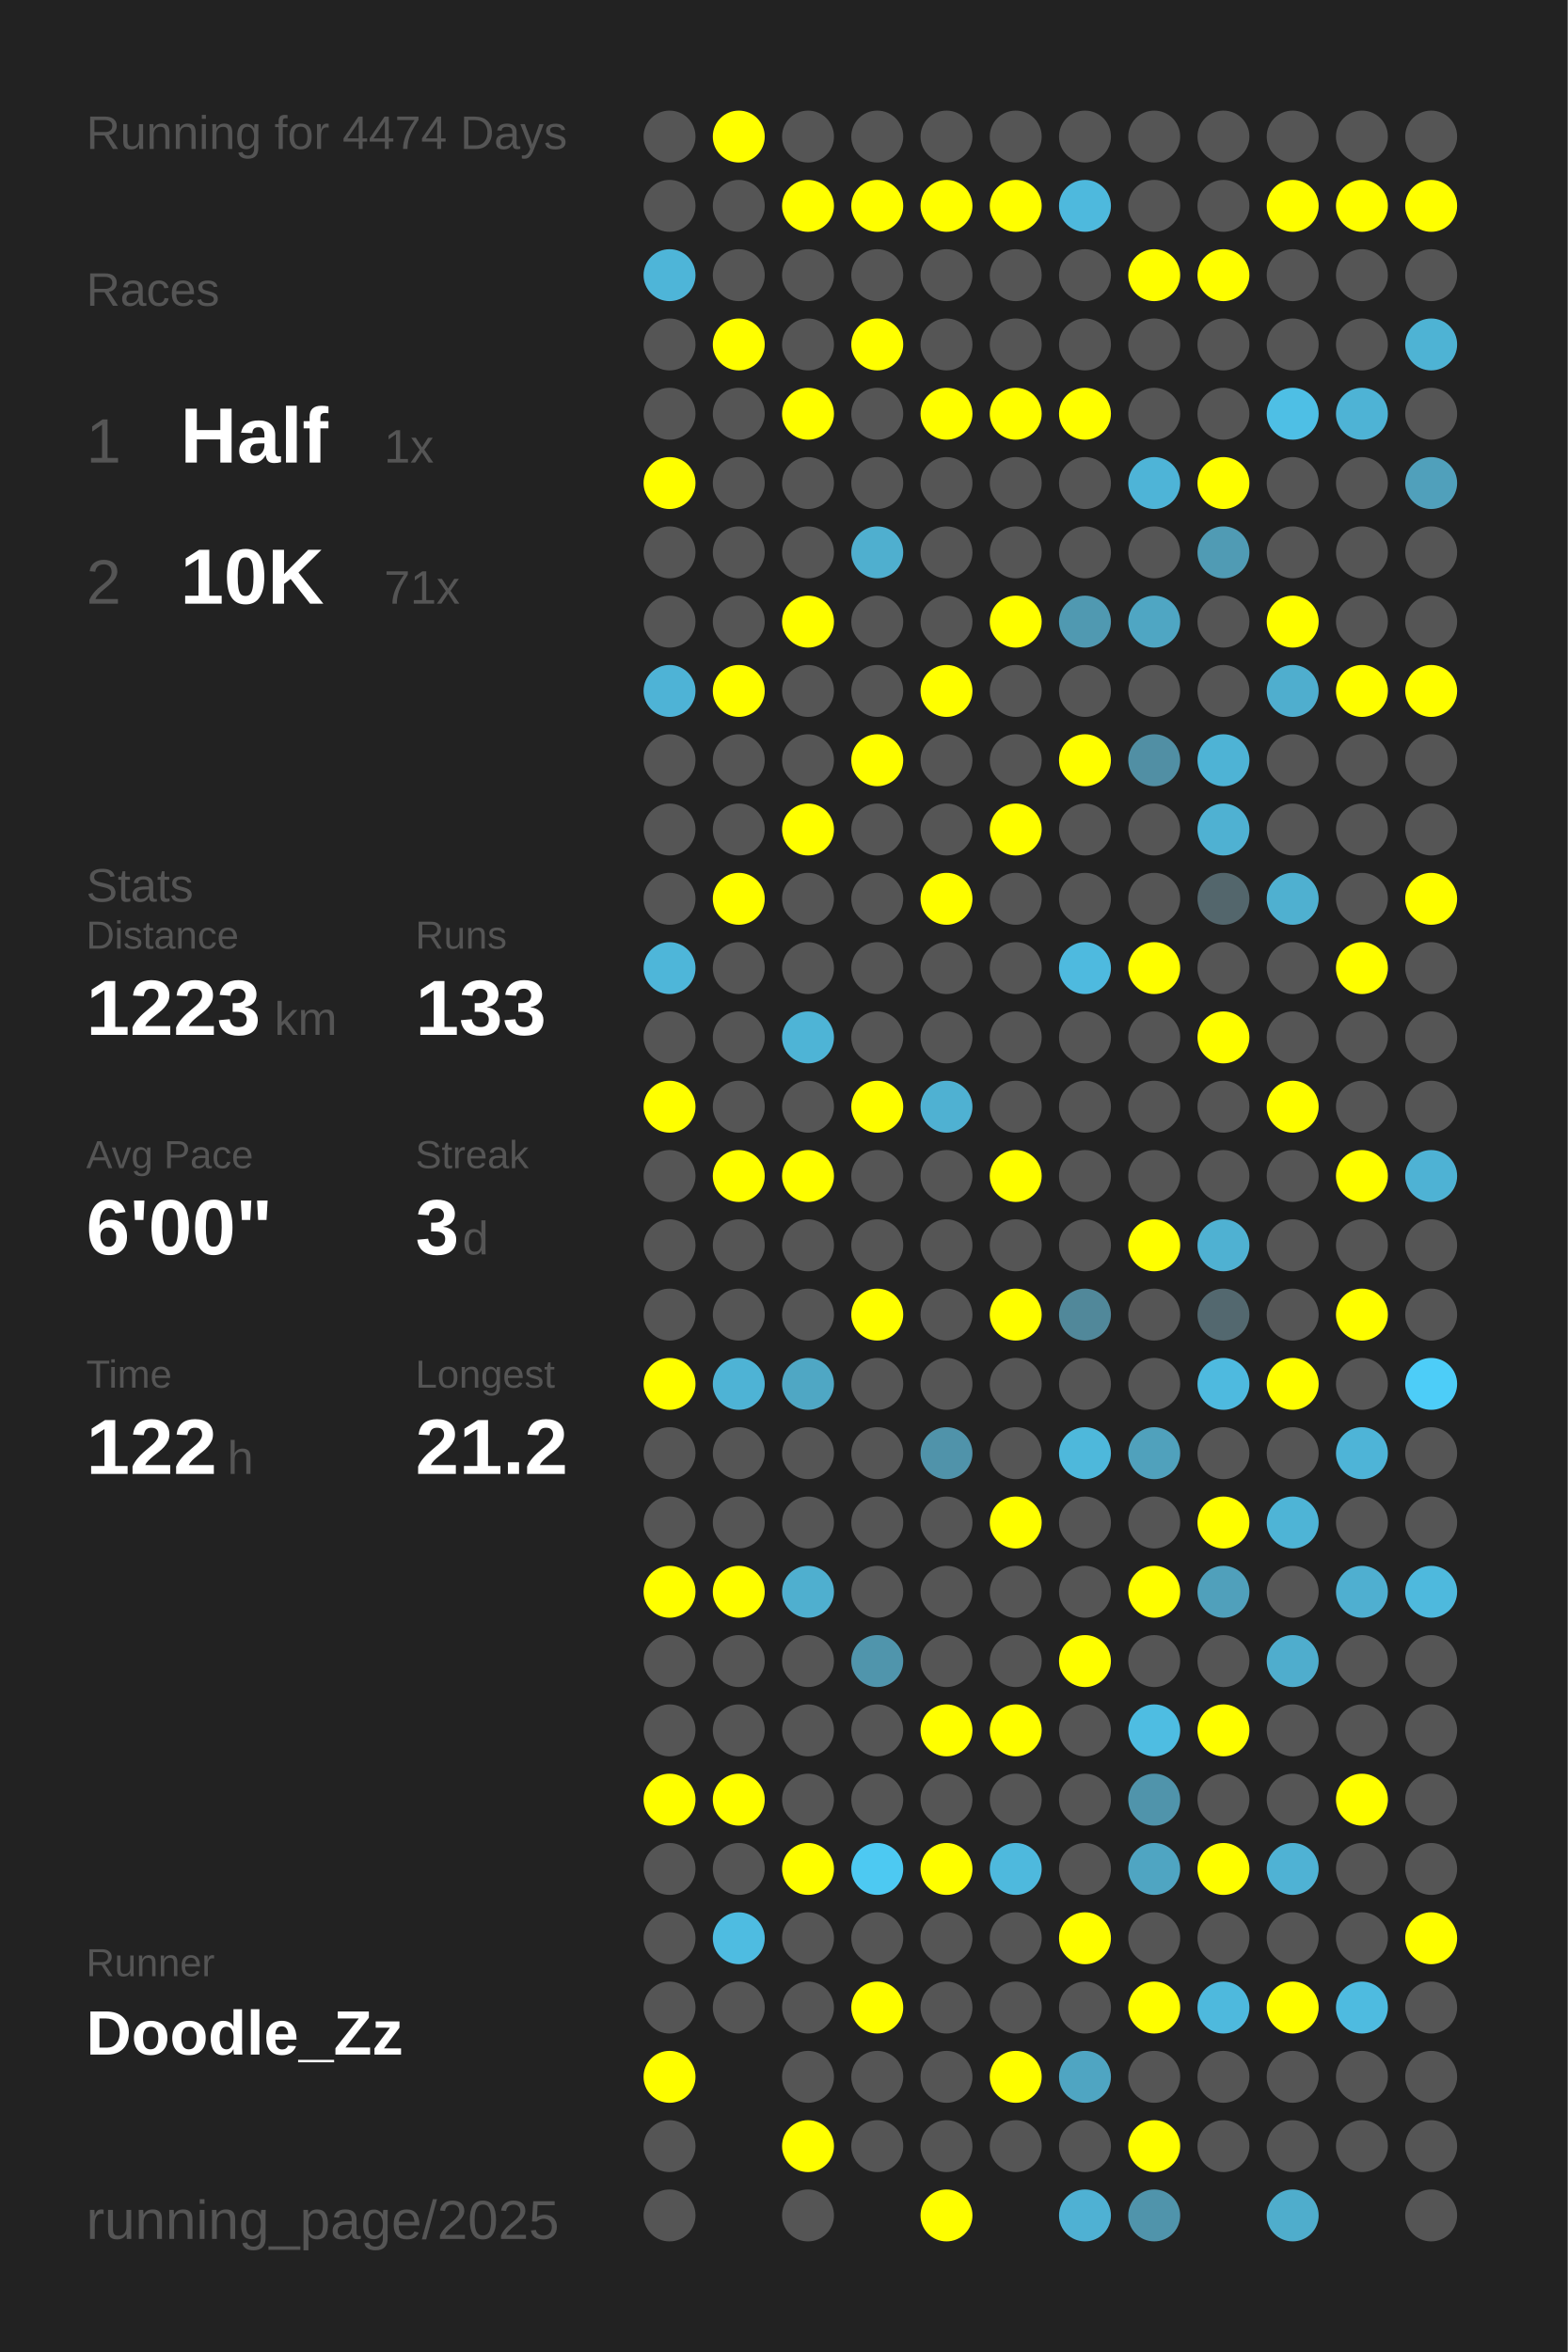
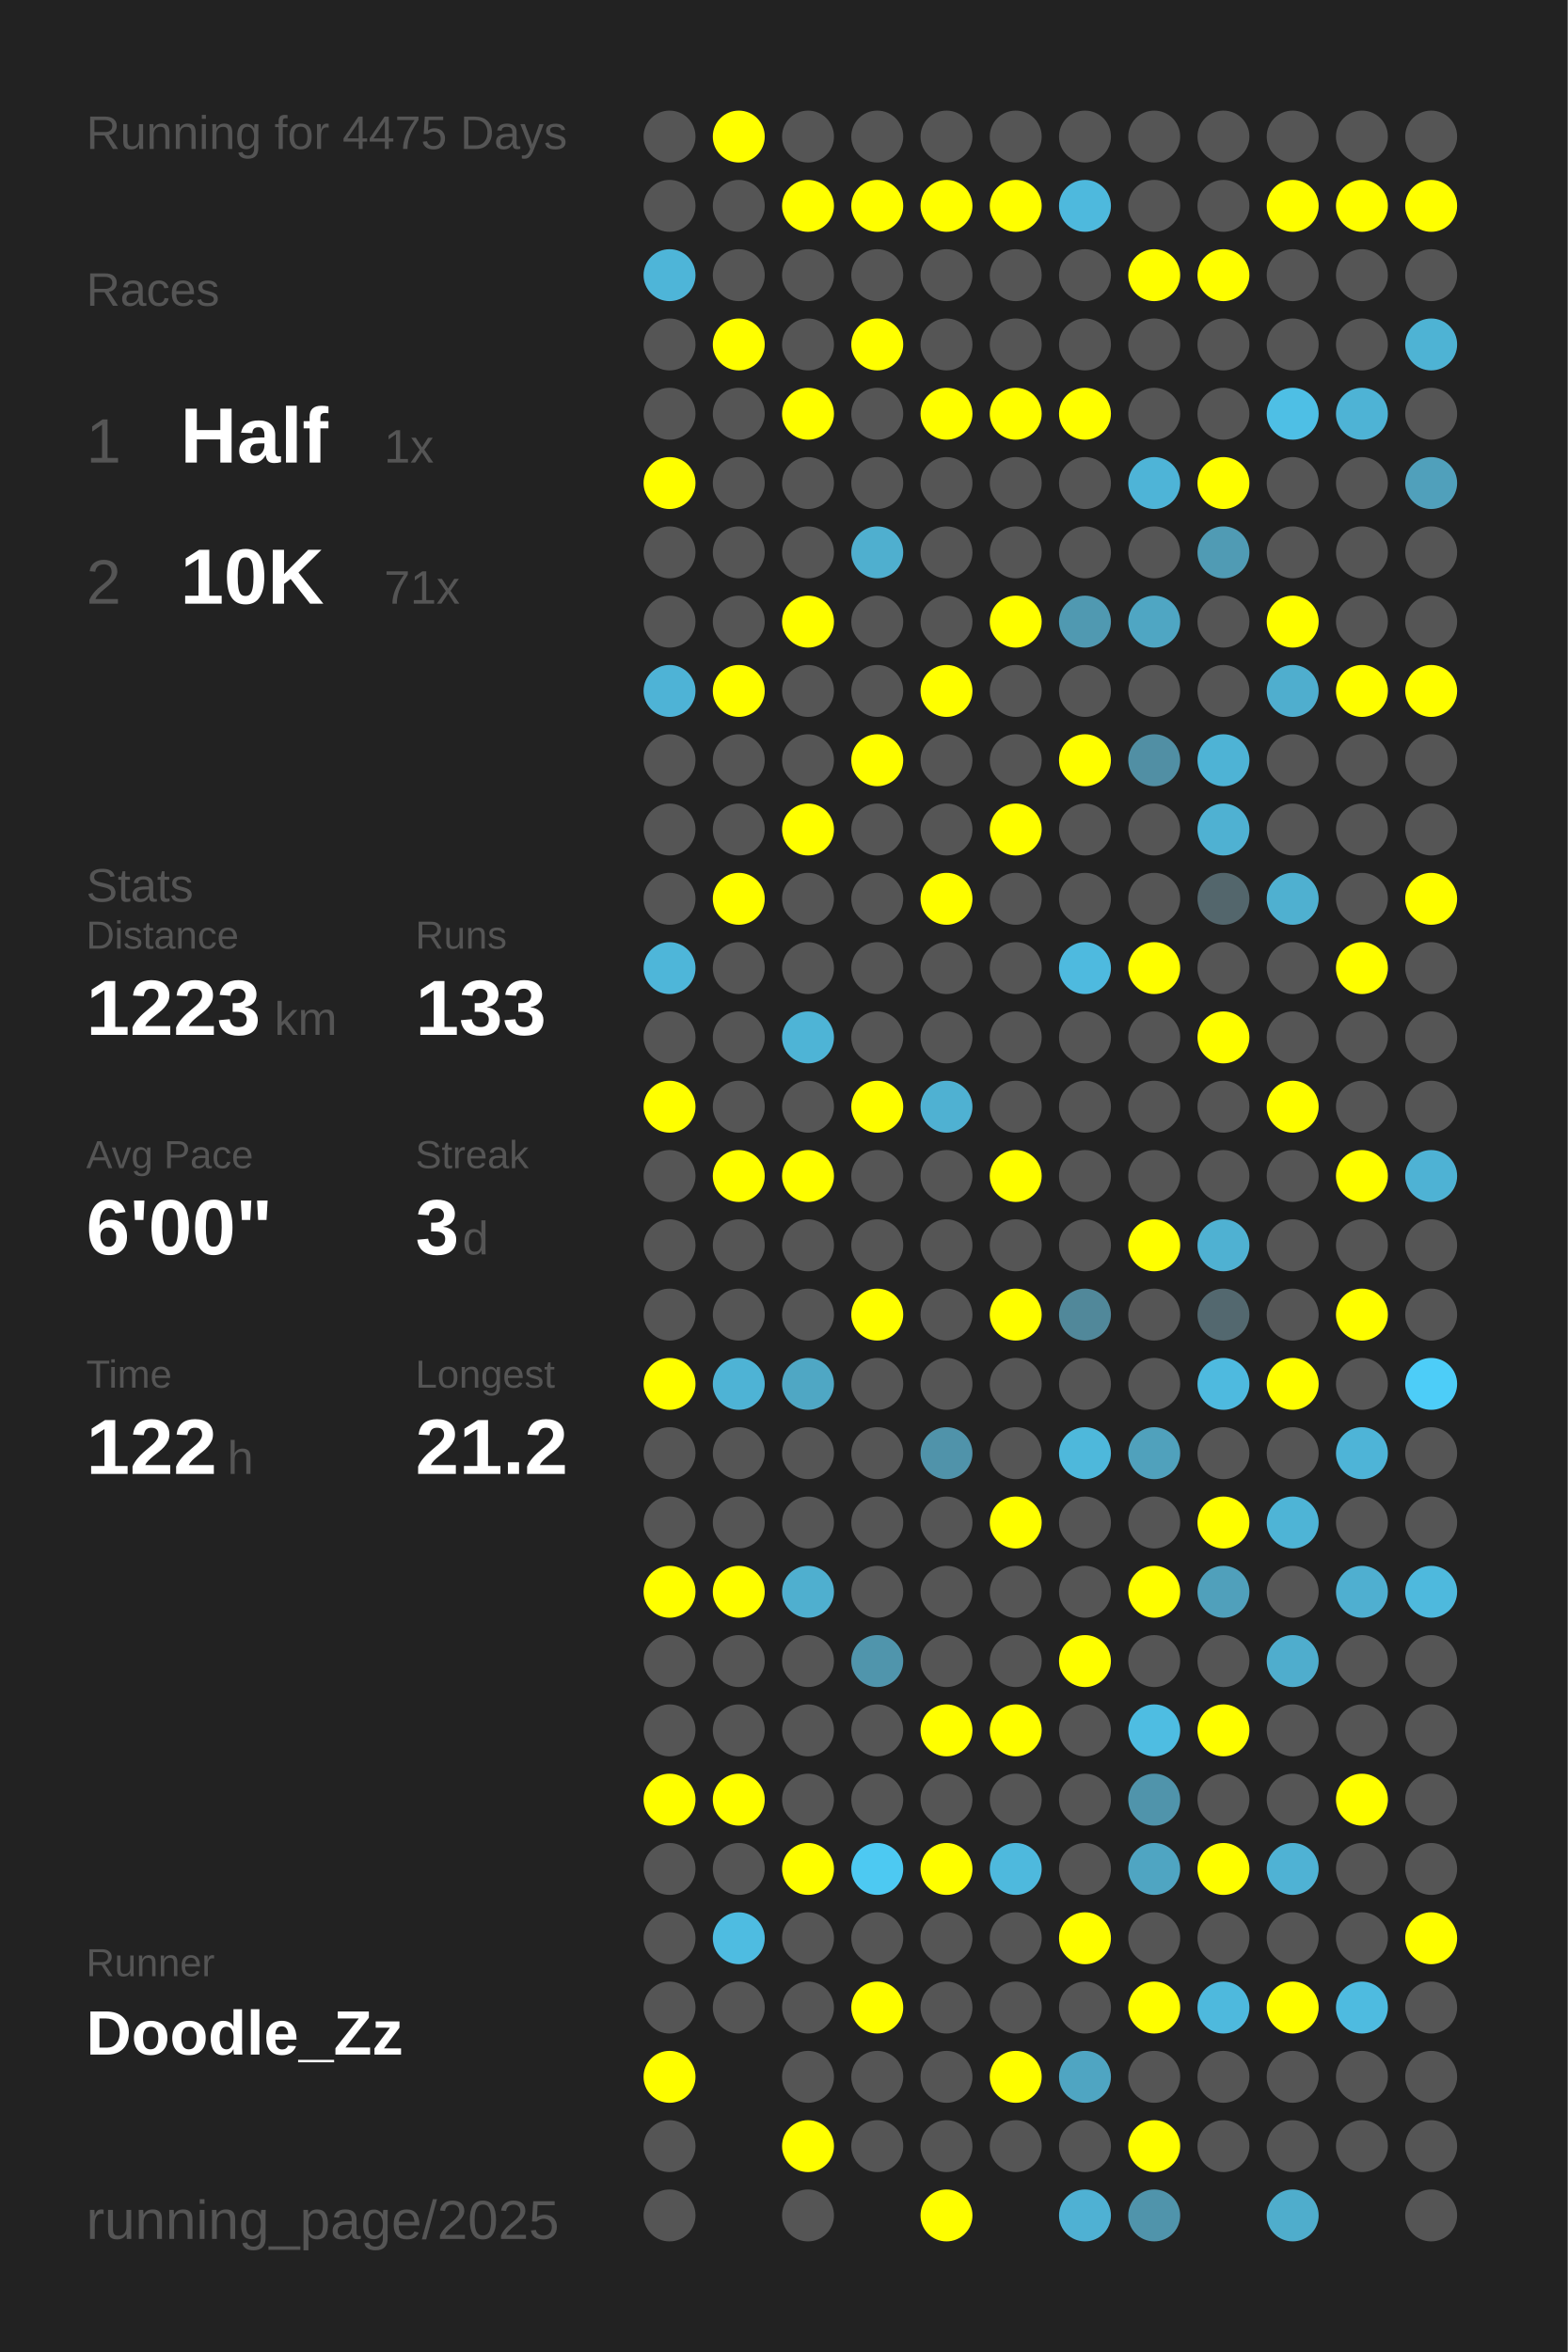
<svg xmlns="http://www.w3.org/2000/svg" baseProfile="full" height="300mm" version="1.1" viewBox="0,0,200,300" width="200mm">
  <defs />
  <rect fill="#222222" height="300" width="200" x="0" y="0" />
-   <text fill="#555555" style="font-size:6px; font-family:Arial;" x="11" y="19">Running for 4474 Days</text>
+   <text fill="#555555" style="font-size:6px; font-family:Arial;" x="11" y="19">Running for 4475 Days</text>
  <text fill="#555555" style="font-size:6px; font-family:Arial;" x="11" y="39">Races</text>
  <text fill="#555555" style="font-size:8px; font-family:Arial;" x="11" y="59">1</text>
  <text fill="#FFFFFF" style="font-size:10px; font-family:Arial; font-weight:bold;" x="23" y="59">Half</text>
  <text fill="#555555" style="font-size:6px; font-family:Arial;" x="49" y="59">1x</text>
  <text fill="#555555" style="font-size:8px; font-family:Arial;" x="11" y="77">2</text>
  <text fill="#FFFFFF" style="font-size:10px; font-family:Arial; font-weight:bold;" x="23" y="77">10K</text>
  <text fill="#555555" style="font-size:6px; font-family:Arial;" x="49" y="77">71x</text>
  <text fill="#555555" style="font-size:6px; font-family:Arial;" x="11" y="115">Stats</text>
  <text fill="#555555" style="font-size:5px; font-family:Arial;" x="11" y="121">Distance</text>
  <text fill="#FFFFFF" style="font-size:10px; font-family:Arial; font-weight:bold;" x="11" y="132">1223</text>
  <text fill="#555555" style="font-size:6px; font-family:Arial;" x="35" y="132">km</text>
  <text fill="#555555" style="font-size:5px; font-family:Arial;" x="53" y="121">Runs</text>
  <text fill="#FFFFFF" style="font-size:10px; font-family:Arial; font-weight:bold;" x="53" y="132">133</text>
  <text fill="#555555" style="font-size:5px; font-family:Arial;" x="11" y="149">Avg Pace</text>
  <text fill="#FFFFFF" style="font-size:10px; font-family:Arial; font-weight:bold;" x="11" y="160">6'00"</text>
  <text fill="#555555" style="font-size:5px; font-family:Arial;" x="53" y="149">Streak</text>
  <text fill="#FFFFFF" style="font-size:10px; font-family:Arial; font-weight:bold;" x="53" y="160">3</text>
  <text fill="#555555" style="font-size:6px; font-family:Arial;" x="59" y="160">d</text>
  <text fill="#555555" style="font-size:5px; font-family:Arial;" x="11" y="177">Time</text>
  <text fill="#FFFFFF" style="font-size:10px; font-family:Arial; font-weight:bold;" x="11" y="188">122</text>
  <text fill="#555555" style="font-size:6px; font-family:Arial;" x="29" y="188">h</text>
  <text fill="#555555" style="font-size:5px; font-family:Arial;" x="53" y="177">Longest</text>
  <text fill="#FFFFFF" style="font-size:10px; font-family:Arial; font-weight:bold;" x="53" y="188">21.2</text>
  <text fill="#555555" style="font-size:5px; font-family:Arial;" x="11" y="252.065">Runner</text>
  <text fill="#FFFFFF" style="font-size:8px; font-family:Arial; font-weight:bold;" x="11" y="262.065">Doodle_Zz</text>
  <text fill="#555555" style="font-size:7px; font-family:Arial;" x="11" y="285.581">running_page/2025</text>
  <circle cx="85.417" cy="17.419" fill="#555555" r="3.312" />
  <circle cx="85.417" cy="26.258" fill="#555555" r="3.312" />
  <circle cx="85.417" cy="35.097" fill="#4eb5d8" r="3.312" />
  <circle cx="85.417" cy="43.935" fill="#555555" r="3.312" />
  <circle cx="85.417" cy="52.774" fill="#555555" r="3.312" />
  <circle cx="85.417" cy="61.613" fill="#FFFF00" r="3.312" />
  <circle cx="85.417" cy="70.452" fill="#555555" r="3.312" />
  <circle cx="85.417" cy="79.29" fill="#555555" r="3.312" />
  <circle cx="85.417" cy="88.129" fill="#4eb3d6" r="3.312" />
  <circle cx="85.417" cy="96.968" fill="#555555" r="3.312" />
  <circle cx="85.417" cy="105.806" fill="#555555" r="3.312" />
  <circle cx="85.417" cy="114.645" fill="#555555" r="3.312" />
  <circle cx="85.417" cy="123.484" fill="#4eb6d9" r="3.312" />
  <circle cx="85.417" cy="132.323" fill="#555555" r="3.312" />
  <circle cx="85.417" cy="141.161" fill="#FFFF00" r="3.312" />
  <circle cx="85.417" cy="150" fill="#555555" r="3.312" />
  <circle cx="85.417" cy="158.839" fill="#555555" r="3.312" />
  <circle cx="85.417" cy="167.677" fill="#555555" r="3.312" />
  <circle cx="85.417" cy="176.516" fill="#FFFF00" r="3.312" />
  <circle cx="85.417" cy="185.355" fill="#555555" r="3.312" />
  <circle cx="85.417" cy="194.194" fill="#555555" r="3.312" />
  <circle cx="85.417" cy="203.032" fill="#FFFF00" r="3.312" />
  <circle cx="85.417" cy="211.871" fill="#555555" r="3.312" />
  <circle cx="85.417" cy="220.71" fill="#555555" r="3.312" />
  <circle cx="85.417" cy="229.548" fill="#FFFF00" r="3.312" />
  <circle cx="85.417" cy="238.387" fill="#555555" r="3.312" />
  <circle cx="85.417" cy="247.226" fill="#555555" r="3.312" />
  <circle cx="85.417" cy="256.065" fill="#555555" r="3.312" />
  <circle cx="85.417" cy="264.903" fill="#FFFF00" r="3.312" />
  <circle cx="85.417" cy="273.742" fill="#555555" r="3.312" />
  <circle cx="85.417" cy="282.581" fill="#555555" r="3.312" />
  <circle cx="94.25" cy="17.419" fill="#FFFF00" r="3.312" />
  <circle cx="94.25" cy="26.258" fill="#555555" r="3.312" />
  <circle cx="94.25" cy="35.097" fill="#555555" r="3.312" />
  <circle cx="94.25" cy="43.935" fill="#FFFF00" r="3.312" />
  <circle cx="94.25" cy="52.774" fill="#555555" r="3.312" />
  <circle cx="94.25" cy="61.613" fill="#555555" r="3.312" />
  <circle cx="94.25" cy="70.452" fill="#555555" r="3.312" />
  <circle cx="94.25" cy="79.29" fill="#555555" r="3.312" />
  <circle cx="94.25" cy="88.129" fill="#FFFF00" r="3.312" />
  <circle cx="94.25" cy="96.968" fill="#555555" r="3.312" />
  <circle cx="94.25" cy="105.806" fill="#555555" r="3.312" />
  <circle cx="94.25" cy="114.645" fill="#FFFF00" r="3.312" />
  <circle cx="94.25" cy="123.484" fill="#555555" r="3.312" />
  <circle cx="94.25" cy="132.323" fill="#555555" r="3.312" />
  <circle cx="94.25" cy="141.161" fill="#555555" r="3.312" />
  <circle cx="94.25" cy="150" fill="#FFFF00" r="3.312" />
  <circle cx="94.25" cy="158.839" fill="#555555" r="3.312" />
  <circle cx="94.25" cy="167.677" fill="#555555" r="3.312" />
  <circle cx="94.25" cy="176.516" fill="#4eb3d5" r="3.312" />
  <circle cx="94.25" cy="185.355" fill="#555555" r="3.312" />
  <circle cx="94.25" cy="194.194" fill="#555555" r="3.312" />
  <circle cx="94.25" cy="203.032" fill="#FFFF00" r="3.312" />
  <circle cx="94.25" cy="211.871" fill="#555555" r="3.312" />
  <circle cx="94.25" cy="220.71" fill="#555555" r="3.312" />
  <circle cx="94.25" cy="229.548" fill="#FFFF00" r="3.312" />
  <circle cx="94.25" cy="238.387" fill="#555555" r="3.312" />
  <circle cx="94.25" cy="247.226" fill="#4ebce1" r="3.312" />
  <circle cx="94.25" cy="256.065" fill="#555555" r="3.312" />
  <circle cx="103.083" cy="17.419" fill="#555555" r="3.312" />
  <circle cx="103.083" cy="26.258" fill="#FFFF00" r="3.312" />
  <circle cx="103.083" cy="35.097" fill="#555555" r="3.312" />
  <circle cx="103.083" cy="43.935" fill="#555555" r="3.312" />
  <circle cx="103.083" cy="52.774" fill="#FFFF00" r="3.312" />
  <circle cx="103.083" cy="61.613" fill="#555555" r="3.312" />
  <circle cx="103.083" cy="70.452" fill="#555555" r="3.312" />
  <circle cx="103.083" cy="79.29" fill="#FFFF00" r="3.312" />
  <circle cx="103.083" cy="88.129" fill="#555555" r="3.312" />
  <circle cx="103.083" cy="96.968" fill="#555555" r="3.312" />
  <circle cx="103.083" cy="105.806" fill="#FFFF00" r="3.312" />
  <circle cx="103.083" cy="114.645" fill="#555555" r="3.312" />
  <circle cx="103.083" cy="123.484" fill="#555555" r="3.312" />
  <circle cx="103.083" cy="132.323" fill="#4eb4d6" r="3.312" />
  <circle cx="103.083" cy="141.161" fill="#555555" r="3.312" />
  <circle cx="103.083" cy="150" fill="#FFFF00" r="3.312" />
  <circle cx="103.083" cy="158.839" fill="#555555" r="3.312" />
  <circle cx="103.083" cy="167.677" fill="#555555" r="3.312" />
  <circle cx="103.083" cy="176.516" fill="#4fa7c4" r="3.312" />
  <circle cx="103.083" cy="185.355" fill="#555555" r="3.312" />
  <circle cx="103.083" cy="194.194" fill="#555555" r="3.312" />
  <circle cx="103.083" cy="203.032" fill="#4fafcf" r="3.312" />
  <circle cx="103.083" cy="211.871" fill="#555555" r="3.312" />
  <circle cx="103.083" cy="220.71" fill="#555555" r="3.312" />
  <circle cx="103.083" cy="229.548" fill="#555555" r="3.312" />
  <circle cx="103.083" cy="238.387" fill="#FFFF00" r="3.312" />
  <circle cx="103.083" cy="247.226" fill="#555555" r="3.312" />
  <circle cx="103.083" cy="256.065" fill="#555555" r="3.312" />
  <circle cx="103.083" cy="264.903" fill="#555555" r="3.312" />
  <circle cx="103.083" cy="273.742" fill="#FFFF00" r="3.312" />
  <circle cx="103.083" cy="282.581" fill="#555555" r="3.312" />
  <circle cx="111.917" cy="17.419" fill="#555555" r="3.312" />
  <circle cx="111.917" cy="26.258" fill="#FFFF00" r="3.312" />
  <circle cx="111.917" cy="35.097" fill="#555555" r="3.312" />
  <circle cx="111.917" cy="43.935" fill="#FFFF00" r="3.312" />
  <circle cx="111.917" cy="52.774" fill="#555555" r="3.312" />
  <circle cx="111.917" cy="61.613" fill="#555555" r="3.312" />
  <circle cx="111.917" cy="70.452" fill="#4fafcf" r="3.312" />
  <circle cx="111.917" cy="79.29" fill="#555555" r="3.312" />
  <circle cx="111.917" cy="88.129" fill="#555555" r="3.312" />
  <circle cx="111.917" cy="96.968" fill="#FFFF00" r="3.312" />
  <circle cx="111.917" cy="105.806" fill="#555555" r="3.312" />
  <circle cx="111.917" cy="114.645" fill="#555555" r="3.312" />
  <circle cx="111.917" cy="123.484" fill="#555555" r="3.312" />
  <circle cx="111.917" cy="132.323" fill="#555555" r="3.312" />
  <circle cx="111.917" cy="141.161" fill="#FFFF00" r="3.312" />
  <circle cx="111.917" cy="150" fill="#555555" r="3.312" />
  <circle cx="111.917" cy="158.839" fill="#555555" r="3.312" />
  <circle cx="111.917" cy="167.677" fill="#FFFF00" r="3.312" />
  <circle cx="111.917" cy="176.516" fill="#555555" r="3.312" />
  <circle cx="111.917" cy="185.355" fill="#555555" r="3.312" />
  <circle cx="111.917" cy="194.194" fill="#555555" r="3.312" />
  <circle cx="111.917" cy="203.032" fill="#555555" r="3.312" />
  <circle cx="111.917" cy="211.871" fill="#5095ac" r="3.312" />
  <circle cx="111.917" cy="220.71" fill="#555555" r="3.312" />
  <circle cx="111.917" cy="229.548" fill="#555555" r="3.312" />
  <circle cx="111.917" cy="238.387" fill="#4dc9f2" r="3.312" />
  <circle cx="111.917" cy="247.226" fill="#555555" r="3.312" />
  <circle cx="111.917" cy="256.065" fill="#FFFF00" r="3.312" />
  <circle cx="111.917" cy="264.903" fill="#555555" r="3.312" />
  <circle cx="111.917" cy="273.742" fill="#555555" r="3.312" />
  <circle cx="120.75" cy="17.419" fill="#555555" r="3.312" />
  <circle cx="120.75" cy="26.258" fill="#FFFF00" r="3.312" />
  <circle cx="120.75" cy="35.097" fill="#555555" r="3.312" />
  <circle cx="120.75" cy="43.935" fill="#555555" r="3.312" />
  <circle cx="120.75" cy="52.774" fill="#FFFF00" r="3.312" />
  <circle cx="120.75" cy="61.613" fill="#555555" r="3.312" />
  <circle cx="120.75" cy="70.452" fill="#555555" r="3.312" />
  <circle cx="120.75" cy="79.29" fill="#555555" r="3.312" />
  <circle cx="120.75" cy="88.129" fill="#FFFF00" r="3.312" />
  <circle cx="120.75" cy="96.968" fill="#555555" r="3.312" />
  <circle cx="120.75" cy="105.806" fill="#555555" r="3.312" />
  <circle cx="120.75" cy="114.645" fill="#FFFF00" r="3.312" />
  <circle cx="120.75" cy="123.484" fill="#555555" r="3.312" />
  <circle cx="120.75" cy="132.323" fill="#555555" r="3.312" />
  <circle cx="120.75" cy="141.161" fill="#4fb1d2" r="3.312" />
  <circle cx="120.75" cy="150" fill="#555555" r="3.312" />
  <circle cx="120.75" cy="158.839" fill="#555555" r="3.312" />
  <circle cx="120.75" cy="167.677" fill="#555555" r="3.312" />
  <circle cx="120.75" cy="176.516" fill="#555555" r="3.312" />
  <circle cx="120.75" cy="185.355" fill="#5093aa" r="3.312" />
  <circle cx="120.75" cy="194.194" fill="#555555" r="3.312" />
  <circle cx="120.75" cy="203.032" fill="#555555" r="3.312" />
  <circle cx="120.75" cy="211.871" fill="#555555" r="3.312" />
  <circle cx="120.75" cy="220.71" fill="#FFFF00" r="3.312" />
  <circle cx="120.75" cy="229.548" fill="#555555" r="3.312" />
  <circle cx="120.75" cy="238.387" fill="#FFFF00" r="3.312" />
  <circle cx="120.75" cy="247.226" fill="#555555" r="3.312" />
  <circle cx="120.75" cy="256.065" fill="#555555" r="3.312" />
  <circle cx="120.75" cy="264.903" fill="#555555" r="3.312" />
  <circle cx="120.75" cy="273.742" fill="#555555" r="3.312" />
  <circle cx="120.75" cy="282.581" fill="#FFFF00" r="3.312" />
  <circle cx="129.583" cy="17.419" fill="#555555" r="3.312" />
  <circle cx="129.583" cy="26.258" fill="#FFFF00" r="3.312" />
  <circle cx="129.583" cy="35.097" fill="#555555" r="3.312" />
  <circle cx="129.583" cy="43.935" fill="#555555" r="3.312" />
  <circle cx="129.583" cy="52.774" fill="#FFFF00" r="3.312" />
  <circle cx="129.583" cy="61.613" fill="#555555" r="3.312" />
  <circle cx="129.583" cy="70.452" fill="#555555" r="3.312" />
  <circle cx="129.583" cy="79.29" fill="#FFFF00" r="3.312" />
  <circle cx="129.583" cy="88.129" fill="#555555" r="3.312" />
  <circle cx="129.583" cy="96.968" fill="#555555" r="3.312" />
  <circle cx="129.583" cy="105.806" fill="#FFFF00" r="3.312" />
  <circle cx="129.583" cy="114.645" fill="#555555" r="3.312" />
  <circle cx="129.583" cy="123.484" fill="#555555" r="3.312" />
  <circle cx="129.583" cy="132.323" fill="#555555" r="3.312" />
  <circle cx="129.583" cy="141.161" fill="#555555" r="3.312" />
  <circle cx="129.583" cy="150" fill="#FFFF00" r="3.312" />
  <circle cx="129.583" cy="158.839" fill="#555555" r="3.312" />
  <circle cx="129.583" cy="167.677" fill="#FFFF00" r="3.312" />
  <circle cx="129.583" cy="176.516" fill="#555555" r="3.312" />
  <circle cx="129.583" cy="185.355" fill="#555555" r="3.312" />
  <circle cx="129.583" cy="194.194" fill="#FFFF00" r="3.312" />
  <circle cx="129.583" cy="203.032" fill="#555555" r="3.312" />
  <circle cx="129.583" cy="211.871" fill="#555555" r="3.312" />
  <circle cx="129.583" cy="220.71" fill="#FFFF00" r="3.312" />
  <circle cx="129.583" cy="229.548" fill="#555555" r="3.312" />
  <circle cx="129.583" cy="238.387" fill="#4eb9dd" r="3.312" />
  <circle cx="129.583" cy="247.226" fill="#555555" r="3.312" />
  <circle cx="129.583" cy="256.065" fill="#555555" r="3.312" />
  <circle cx="129.583" cy="264.903" fill="#FFFF00" r="3.312" />
  <circle cx="129.583" cy="273.742" fill="#555555" r="3.312" />
  <circle cx="138.417" cy="17.419" fill="#555555" r="3.312" />
  <circle cx="138.417" cy="26.258" fill="#4eb9dd" r="3.312" />
  <circle cx="138.417" cy="35.097" fill="#555555" r="3.312" />
  <circle cx="138.417" cy="43.935" fill="#555555" r="3.312" />
  <circle cx="138.417" cy="52.774" fill="#FFFF00" r="3.312" />
  <circle cx="138.417" cy="61.613" fill="#555555" r="3.312" />
  <circle cx="138.417" cy="70.452" fill="#555555" r="3.312" />
  <circle cx="138.417" cy="79.29" fill="#5099b1" r="3.312" />
  <circle cx="138.417" cy="88.129" fill="#555555" r="3.312" />
  <circle cx="138.417" cy="96.968" fill="#FFFF00" r="3.312" />
  <circle cx="138.417" cy="105.806" fill="#555555" r="3.312" />
  <circle cx="138.417" cy="114.645" fill="#555555" r="3.312" />
  <circle cx="138.417" cy="123.484" fill="#4ebadf" r="3.312" />
  <circle cx="138.417" cy="132.323" fill="#555555" r="3.312" />
  <circle cx="138.417" cy="141.161" fill="#555555" r="3.312" />
  <circle cx="138.417" cy="150" fill="#555555" r="3.312" />
  <circle cx="138.417" cy="158.839" fill="#555555" r="3.312" />
  <circle cx="138.417" cy="167.677" fill="#51889a" r="3.312" />
  <circle cx="138.417" cy="176.516" fill="#555555" r="3.312" />
  <circle cx="138.417" cy="185.355" fill="#4eb8db" r="3.312" />
  <circle cx="138.417" cy="194.194" fill="#555555" r="3.312" />
  <circle cx="138.417" cy="203.032" fill="#555555" r="3.312" />
  <circle cx="138.417" cy="211.871" fill="#FFFF00" r="3.312" />
  <circle cx="138.417" cy="220.71" fill="#555555" r="3.312" />
  <circle cx="138.417" cy="229.548" fill="#555555" r="3.312" />
  <circle cx="138.417" cy="238.387" fill="#555555" r="3.312" />
  <circle cx="138.417" cy="247.226" fill="#FFFF00" r="3.312" />
  <circle cx="138.417" cy="256.065" fill="#555555" r="3.312" />
  <circle cx="138.417" cy="264.903" fill="#4fa5c2" r="3.312" />
  <circle cx="138.417" cy="273.742" fill="#555555" r="3.312" />
  <circle cx="138.417" cy="282.581" fill="#4fb1d3" r="3.312" />
  <circle cx="147.25" cy="17.419" fill="#555555" r="3.312" />
  <circle cx="147.25" cy="26.258" fill="#555555" r="3.312" />
  <circle cx="147.25" cy="35.097" fill="#FFFF00" r="3.312" />
  <circle cx="147.25" cy="43.935" fill="#555555" r="3.312" />
  <circle cx="147.25" cy="52.774" fill="#555555" r="3.312" />
  <circle cx="147.25" cy="61.613" fill="#4eb4d7" r="3.312" />
  <circle cx="147.25" cy="70.452" fill="#555555" r="3.312" />
  <circle cx="147.25" cy="79.29" fill="#4fa6c3" r="3.312" />
  <circle cx="147.25" cy="88.129" fill="#555555" r="3.312" />
  <circle cx="147.25" cy="96.968" fill="#518fa4" r="3.312" />
  <circle cx="147.25" cy="105.806" fill="#555555" r="3.312" />
  <circle cx="147.25" cy="114.645" fill="#555555" r="3.312" />
  <circle cx="147.25" cy="123.484" fill="#FFFF00" r="3.312" />
  <circle cx="147.25" cy="132.323" fill="#555555" r="3.312" />
  <circle cx="147.25" cy="141.161" fill="#555555" r="3.312" />
  <circle cx="147.25" cy="150" fill="#555555" r="3.312" />
  <circle cx="147.25" cy="158.839" fill="#FFFF00" r="3.312" />
  <circle cx="147.25" cy="167.677" fill="#555555" r="3.312" />
  <circle cx="147.25" cy="176.516" fill="#555555" r="3.312" />
  <circle cx="147.25" cy="185.355" fill="#50a1bc" r="3.312" />
  <circle cx="147.25" cy="194.194" fill="#555555" r="3.312" />
  <circle cx="147.25" cy="203.032" fill="#FFFF00" r="3.312" />
  <circle cx="147.25" cy="211.871" fill="#555555" r="3.312" />
  <circle cx="147.25" cy="220.71" fill="#4ebde2" r="3.312" />
  <circle cx="147.25" cy="229.548" fill="#5094ab" r="3.312" />
  <circle cx="147.25" cy="238.387" fill="#4fa5c2" r="3.312" />
  <circle cx="147.25" cy="247.226" fill="#555555" r="3.312" />
  <circle cx="147.25" cy="256.065" fill="#FFFF00" r="3.312" />
  <circle cx="147.25" cy="264.903" fill="#555555" r="3.312" />
  <circle cx="147.25" cy="273.742" fill="#FFFF00" r="3.312" />
  <circle cx="147.25" cy="282.581" fill="#5094ab" r="3.312" />
  <circle cx="156.083" cy="17.419" fill="#555555" r="3.312" />
  <circle cx="156.083" cy="26.258" fill="#555555" r="3.312" />
  <circle cx="156.083" cy="35.097" fill="#FFFF00" r="3.312" />
  <circle cx="156.083" cy="43.935" fill="#555555" r="3.312" />
  <circle cx="156.083" cy="52.774" fill="#555555" r="3.312" />
  <circle cx="156.083" cy="61.613" fill="#FFFF00" r="3.312" />
  <circle cx="156.083" cy="70.452" fill="#509bb4" r="3.312" />
  <circle cx="156.083" cy="79.29" fill="#555555" r="3.312" />
  <circle cx="156.083" cy="88.129" fill="#555555" r="3.312" />
  <circle cx="156.083" cy="96.968" fill="#4eb3d5" r="3.312" />
  <circle cx="156.083" cy="105.806" fill="#4fb1d2" r="3.312" />
  <circle cx="156.083" cy="114.645" fill="#53666c" r="3.312" />
  <circle cx="156.083" cy="123.484" fill="#555555" r="3.312" />
  <circle cx="156.083" cy="132.323" fill="#FFFF00" r="3.312" />
  <circle cx="156.083" cy="141.161" fill="#555555" r="3.312" />
  <circle cx="156.083" cy="150" fill="#555555" r="3.312" />
  <circle cx="156.083" cy="158.839" fill="#4fb1d2" r="3.312" />
  <circle cx="156.083" cy="167.677" fill="#53686f" r="3.312" />
  <circle cx="156.083" cy="176.516" fill="#4ebadf" r="3.312" />
  <circle cx="156.083" cy="185.355" fill="#555555" r="3.312" />
  <circle cx="156.083" cy="194.194" fill="#FFFF00" r="3.312" />
  <circle cx="156.083" cy="203.032" fill="#50a0bb" r="3.312" />
  <circle cx="156.083" cy="211.871" fill="#555555" r="3.312" />
  <circle cx="156.083" cy="220.71" fill="#FFFF00" r="3.312" />
  <circle cx="156.083" cy="229.548" fill="#555555" r="3.312" />
  <circle cx="156.083" cy="238.387" fill="#FFFF00" r="3.312" />
  <circle cx="156.083" cy="247.226" fill="#555555" r="3.312" />
  <circle cx="156.083" cy="256.065" fill="#4eb9dd" r="3.312" />
  <circle cx="156.083" cy="264.903" fill="#555555" r="3.312" />
  <circle cx="156.083" cy="273.742" fill="#555555" r="3.312" />
  <circle cx="164.917" cy="17.419" fill="#555555" r="3.312" />
  <circle cx="164.917" cy="26.258" fill="#FFFF00" r="3.312" />
  <circle cx="164.917" cy="35.097" fill="#555555" r="3.312" />
  <circle cx="164.917" cy="43.935" fill="#555555" r="3.312" />
  <circle cx="164.917" cy="52.774" fill="#4ebfe5" r="3.312" />
  <circle cx="164.917" cy="61.613" fill="#555555" r="3.312" />
  <circle cx="164.917" cy="70.452" fill="#555555" r="3.312" />
  <circle cx="164.917" cy="79.29" fill="#FFFF00" r="3.312" />
  <circle cx="164.917" cy="88.129" fill="#4faece" r="3.312" />
  <circle cx="164.917" cy="96.968" fill="#555555" r="3.312" />
  <circle cx="164.917" cy="105.806" fill="#555555" r="3.312" />
  <circle cx="164.917" cy="114.645" fill="#4fb0d0" r="3.312" />
  <circle cx="164.917" cy="123.484" fill="#555555" r="3.312" />
  <circle cx="164.917" cy="132.323" fill="#555555" r="3.312" />
  <circle cx="164.917" cy="141.161" fill="#FFFF00" r="3.312" />
  <circle cx="164.917" cy="150" fill="#555555" r="3.312" />
  <circle cx="164.917" cy="158.839" fill="#555555" r="3.312" />
  <circle cx="164.917" cy="167.677" fill="#555555" r="3.312" />
  <circle cx="164.917" cy="176.516" fill="#FFFF00" r="3.312" />
  <circle cx="164.917" cy="185.355" fill="#555555" r="3.312" />
  <circle cx="164.917" cy="194.194" fill="#4eb4d6" r="3.312" />
  <circle cx="164.917" cy="203.032" fill="#555555" r="3.312" />
  <circle cx="164.917" cy="211.871" fill="#4fadcd" r="3.312" />
  <circle cx="164.917" cy="220.71" fill="#555555" r="3.312" />
  <circle cx="164.917" cy="229.548" fill="#555555" r="3.312" />
  <circle cx="164.917" cy="238.387" fill="#4fb2d4" r="3.312" />
  <circle cx="164.917" cy="247.226" fill="#555555" r="3.312" />
  <circle cx="164.917" cy="256.065" fill="#FFFF00" r="3.312" />
  <circle cx="164.917" cy="264.903" fill="#555555" r="3.312" />
  <circle cx="164.917" cy="273.742" fill="#555555" r="3.312" />
  <circle cx="164.917" cy="282.581" fill="#4fadcc" r="3.312" />
  <circle cx="173.75" cy="17.419" fill="#555555" r="3.312" />
  <circle cx="173.75" cy="26.258" fill="#FFFF00" r="3.312" />
  <circle cx="173.75" cy="35.097" fill="#555555" r="3.312" />
  <circle cx="173.75" cy="43.935" fill="#555555" r="3.312" />
  <circle cx="173.75" cy="52.774" fill="#4eb3d5" r="3.312" />
  <circle cx="173.75" cy="61.613" fill="#555555" r="3.312" />
  <circle cx="173.75" cy="70.452" fill="#555555" r="3.312" />
  <circle cx="173.75" cy="79.29" fill="#555555" r="3.312" />
  <circle cx="173.75" cy="88.129" fill="#FFFF00" r="3.312" />
  <circle cx="173.75" cy="96.968" fill="#555555" r="3.312" />
  <circle cx="173.75" cy="105.806" fill="#555555" r="3.312" />
  <circle cx="173.75" cy="114.645" fill="#555555" r="3.312" />
  <circle cx="173.75" cy="123.484" fill="#FFFF00" r="3.312" />
  <circle cx="173.75" cy="132.323" fill="#555555" r="3.312" />
  <circle cx="173.75" cy="141.161" fill="#555555" r="3.312" />
  <circle cx="173.75" cy="150" fill="#FFFF00" r="3.312" />
  <circle cx="173.75" cy="158.839" fill="#555555" r="3.312" />
  <circle cx="173.75" cy="167.677" fill="#FFFF00" r="3.312" />
  <circle cx="173.75" cy="176.516" fill="#555555" r="3.312" />
  <circle cx="173.75" cy="185.355" fill="#4eb4d7" r="3.312" />
  <circle cx="173.75" cy="194.194" fill="#555555" r="3.312" />
  <circle cx="173.75" cy="203.032" fill="#4fafd0" r="3.312" />
  <circle cx="173.75" cy="211.871" fill="#555555" r="3.312" />
  <circle cx="173.75" cy="220.71" fill="#555555" r="3.312" />
  <circle cx="173.75" cy="229.548" fill="#FFFF00" r="3.312" />
  <circle cx="173.75" cy="238.387" fill="#555555" r="3.312" />
  <circle cx="173.75" cy="247.226" fill="#555555" r="3.312" />
  <circle cx="173.75" cy="256.065" fill="#4ebbe0" r="3.312" />
  <circle cx="173.75" cy="264.903" fill="#555555" r="3.312" />
  <circle cx="173.75" cy="273.742" fill="#555555" r="3.312" />
  <circle cx="182.583" cy="17.419" fill="#555555" r="3.312" />
  <circle cx="182.583" cy="26.258" fill="#FFFF00" r="3.312" />
  <circle cx="182.583" cy="35.097" fill="#555555" r="3.312" />
  <circle cx="182.583" cy="43.935" fill="#4eb3d4" r="3.312" />
  <circle cx="182.583" cy="52.774" fill="#555555" r="3.312" />
  <circle cx="182.583" cy="61.613" fill="#50a0bb" r="3.312" />
  <circle cx="182.583" cy="70.452" fill="#555555" r="3.312" />
  <circle cx="182.583" cy="79.29" fill="#555555" r="3.312" />
  <circle cx="182.583" cy="88.129" fill="#FFFF00" r="3.312" />
  <circle cx="182.583" cy="96.968" fill="#555555" r="3.312" />
  <circle cx="182.583" cy="105.806" fill="#555555" r="3.312" />
  <circle cx="182.583" cy="114.645" fill="#FFFF00" r="3.312" />
  <circle cx="182.583" cy="123.484" fill="#555555" r="3.312" />
  <circle cx="182.583" cy="132.323" fill="#555555" r="3.312" />
  <circle cx="182.583" cy="141.161" fill="#555555" r="3.312" />
  <circle cx="182.583" cy="150" fill="#4eb2d4" r="3.312" />
  <circle cx="182.583" cy="158.839" fill="#555555" r="3.312" />
  <circle cx="182.583" cy="167.677" fill="#555555" r="3.312" />
  <circle cx="182.583" cy="176.516" fill="#4dcdf8" r="3.312" />
  <circle cx="182.583" cy="185.355" fill="#555555" r="3.312" />
  <circle cx="182.583" cy="194.194" fill="#555555" r="3.312" />
  <circle cx="182.583" cy="203.032" fill="#4eb9dd" r="3.312" />
  <circle cx="182.583" cy="211.871" fill="#555555" r="3.312" />
  <circle cx="182.583" cy="220.71" fill="#555555" r="3.312" />
  <circle cx="182.583" cy="229.548" fill="#555555" r="3.312" />
  <circle cx="182.583" cy="238.387" fill="#555555" r="3.312" />
  <circle cx="182.583" cy="247.226" fill="#FFFF00" r="3.312" />
  <circle cx="182.583" cy="256.065" fill="#555555" r="3.312" />
  <circle cx="182.583" cy="264.903" fill="#555555" r="3.312" />
  <circle cx="182.583" cy="273.742" fill="#555555" r="3.312" />
  <circle cx="182.583" cy="282.581" fill="#555555" r="3.312" />
</svg>
